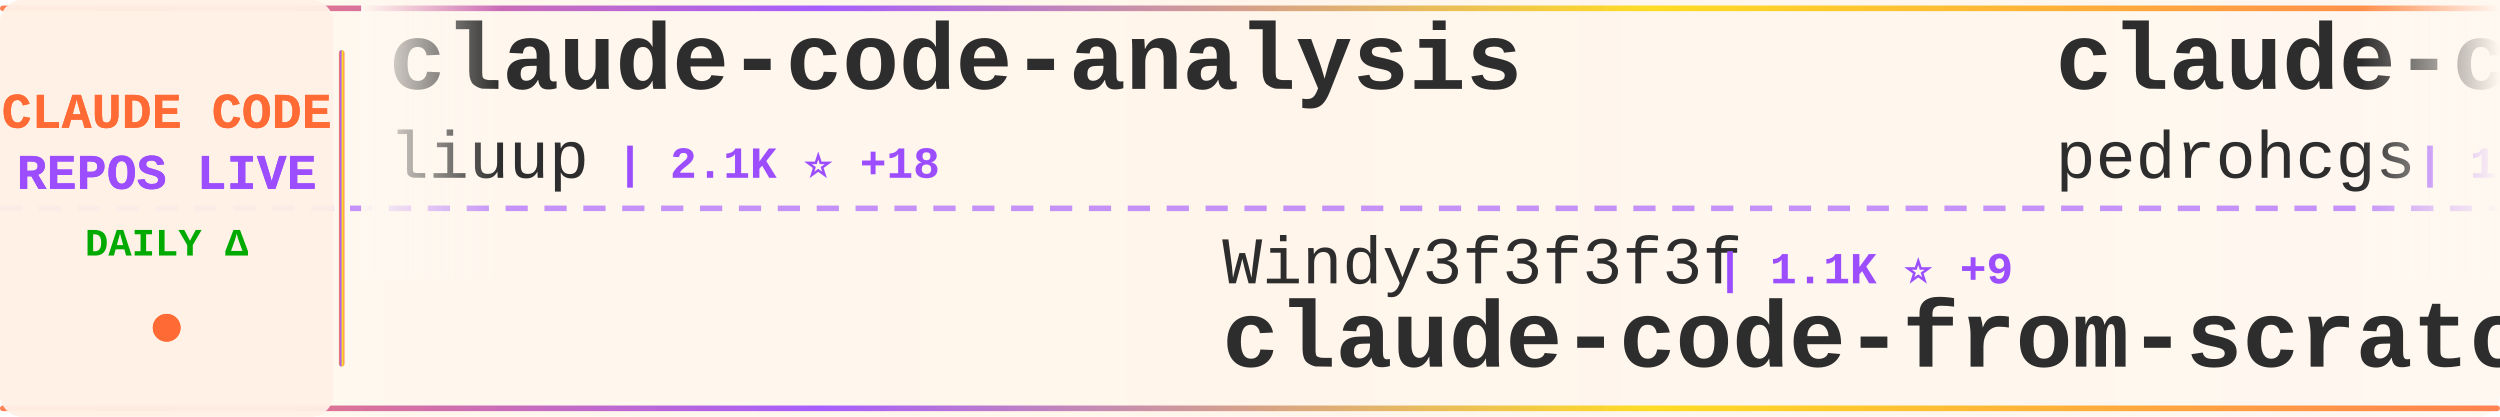
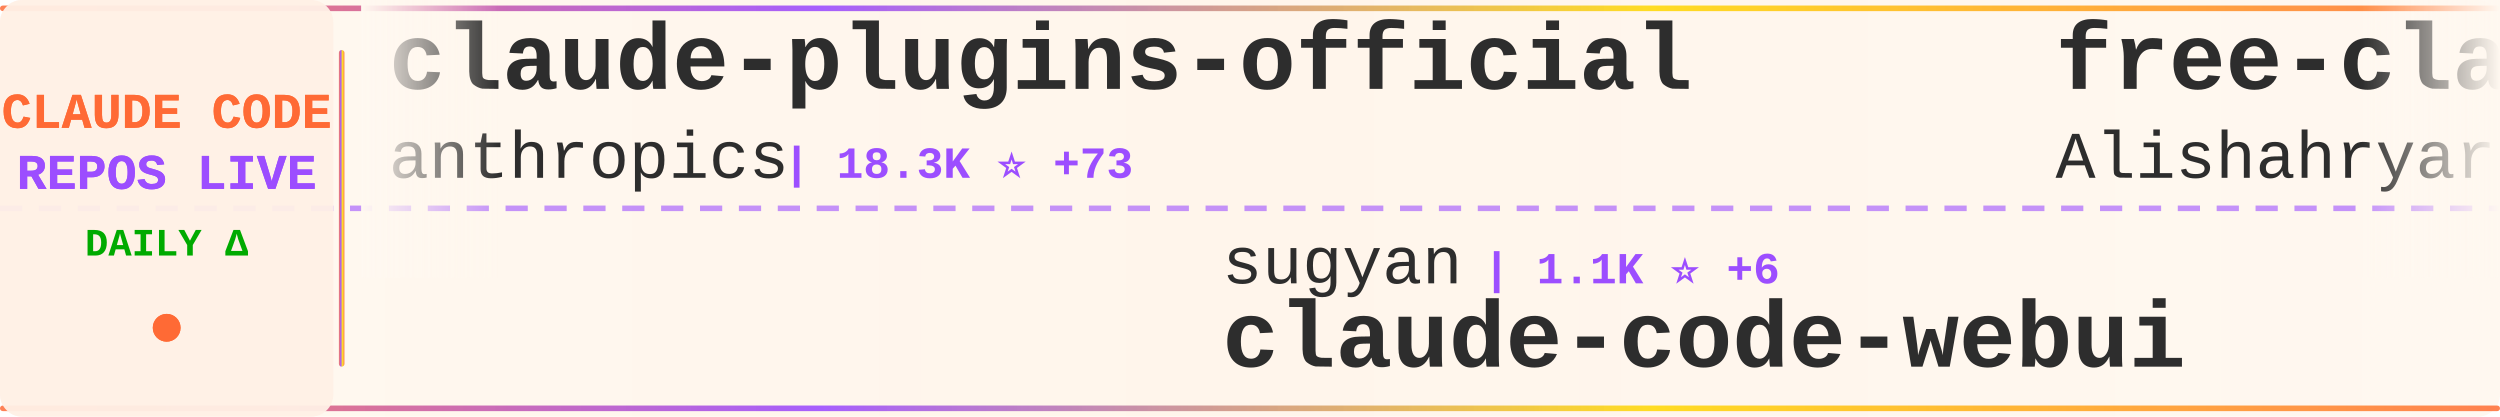
<svg xmlns="http://www.w3.org/2000/svg" width="900" height="150">
  <defs>
    <linearGradient id="tickerBg" x1="0%" y1="0%" x2="100%" y2="0%">
      <stop offset="0%" style="stop-color:#fff8f0;stop-opacity:0.98" />
      <stop offset="50%" style="stop-color:#fff5eb;stop-opacity:1" />
      <stop offset="100%" style="stop-color:#fff8f0;stop-opacity:0.98" />
    </linearGradient>
    <linearGradient id="borderGrad" x1="0%" y1="0%" x2="100%" y2="0%">
      <stop offset="0%" style="stop-color:#FF6B35;stop-opacity:0.85">
        <animate attributeName="stop-opacity" values="0.85;1;0.85" dur="2s" repeatCount="indefinite" />
      </stop>
      <stop offset="33%" style="stop-color:#9C4EFF;stop-opacity:0.9">
        <animate attributeName="stop-opacity" values="0.9;1;0.9" dur="2.2s" repeatCount="indefinite" />
      </stop>
      <stop offset="66%" style="stop-color:#FFD700;stop-opacity:0.85">
        <animate attributeName="stop-opacity" values="0.85;1;0.85" dur="1.8s" repeatCount="indefinite" />
      </stop>
      <stop offset="100%" style="stop-color:#FF6B35;stop-opacity:0.85">
        <animate attributeName="stop-opacity" values="0.85;1;0.85" dur="2s" repeatCount="indefinite" />
      </stop>
    </linearGradient>
    <filter id="textGlow">
      <feGaussianBlur stdDeviation="0.15" result="coloredBlur" />
      <feMerge>
        <feMergeNode in="coloredBlur" />
        <feMergeNode in="SourceGraphic" />
      </feMerge>
    </filter>
    <filter id="metricGlow">
      <feGaussianBlur stdDeviation="0.2" result="coloredBlur" />
      <feMerge>
        <feMergeNode in="coloredBlur" />
        <feMergeNode in="SourceGraphic" />
      </feMerge>
    </filter>
    <linearGradient id="leftFade" x1="0%" y1="0%" x2="100%" y2="0%">
      <stop offset="0%" style="stop-color:#fff8f0;stop-opacity:1" />
      <stop offset="100%" style="stop-color:#fff8f0;stop-opacity:0" />
    </linearGradient>
    <linearGradient id="rightFade" x1="0%" y1="0%" x2="100%" y2="0%">
      <stop offset="0%" style="stop-color:#fff8f0;stop-opacity:0" />
      <stop offset="100%" style="stop-color:#fff8f0;stop-opacity:1" />
    </linearGradient>
  </defs>
  <rect width="900" height="150" fill="url(#tickerBg)" rx="8" />
  <rect x="0" y="2" width="900" height="2" fill="url(#borderGrad)" rx="1" />
  <rect x="0" y="146" width="900" height="2" fill="url(#borderGrad)" rx="1" />
  <line x1="0" y1="75" x2="900" y2="75" stroke="#9C4EFF" stroke-width="2" stroke-dasharray="8 6" opacity="0.6" />
  <rect x="0" y="0" width="120" height="150" fill="#fff0e6" opacity="0.95" rx="8" />
  <text x="60" y="46" font-family="'Courier New', monospace" font-size="18" font-weight="bold" fill="#FF6B35" text-anchor="middle" filter="url(#textGlow)">
    CLAUDE CODE
  </text>
  <text x="60" y="68" font-family="'Courier New', monospace" font-size="18" font-weight="bold" fill="#9C4EFF" text-anchor="middle" filter="url(#textGlow)">
    REPOS LIVE
  </text>
  <text x="60" y="92" font-family="'Courier New', monospace" font-size="14" font-weight="bold" fill="#00aa00" text-anchor="middle">
    DAILY Δ
  </text>
  <circle cx="60" cy="118" r="5" fill="#FF6B35" filter="url(#metricGlow)">
    <animate attributeName="r" values="4;6;4" dur="1.5s" repeatCount="indefinite" />
    <animate attributeName="opacity" values="0.6;1;0.6" dur="1.5s" repeatCount="indefinite" />
  </circle>
  <rect x="122" y="18" width="2" height="114" fill="url(#borderGrad)" rx="1" />
  <clipPath id="tickerClip">
    <rect x="130" y="0" width="770" height="150" />
  </clipPath>
  <g clip-path="url(#tickerClip)">
    <g id="tickerItems">
      <animateTransform attributeName="transform" attributeType="XML" type="translate" from="0 0" to="-3000 0" dur="54s" repeatCount="indefinite" />
      <g transform="translate(0, 0)">
-         <text x="140" y="32" font-family="'Courier New', monospace" font-size="34" font-weight="bold" fill="#2d2d2d">claude-code-analysis</text>
-         <text x="140" y="64" font-family="'Courier New', monospace" font-size="24" font-weight="normal" fill="#2d2d2d" opacity="1.0">liuup</text>
-         <text x="222" y="64" font-family="'Courier New', monospace" font-size="16" font-weight="bold" fill="#9C4EFF"> | 2.1K ⭐ +18</text>
+         <text x="140" y="32" font-family="'Courier New', monospace" font-size="34" font-weight="bold" fill="#2d2d2d">claude-plugins-official</text>
+         <text x="140" y="64" font-family="'Courier New', monospace" font-size="24" font-weight="normal" fill="#2d2d2d" opacity="1.0">anthropics</text>
+         <text x="282" y="64" font-family="'Courier New', monospace" font-size="16" font-weight="bold" fill="#9C4EFF"> | 18.3K ⭐ +73</text>
      </g>
      <g transform="translate(300, 0)">
-         <text x="140" y="102" font-family="'Courier New', monospace" font-size="24" font-weight="normal" fill="#2d2d2d" opacity="1.0">Windy3f3f3f3f</text>
-         <text x="318" y="102" font-family="'Courier New', monospace" font-size="16" font-weight="bold" fill="#9C4EFF"> | 1.1K ⭐ +9</text>
-         <text x="140" y="132" font-family="'Courier New', monospace" font-size="34" font-weight="bold" fill="#2d2d2d">claude-code-from-scratch</text>
+         <text x="140" y="102" font-family="'Courier New', monospace" font-size="24" font-weight="normal" fill="#2d2d2d" opacity="1.0">sugyan</text>
+         <text x="234" y="102" font-family="'Courier New', monospace" font-size="16" font-weight="bold" fill="#9C4EFF"> | 1.1K ⭐ +6</text>
+         <text x="140" y="132" font-family="'Courier New', monospace" font-size="34" font-weight="bold" fill="#2d2d2d">claude-code-webui</text>
      </g>
      <g transform="translate(600, 0)">
-         <text x="140" y="32" font-family="'Courier New', monospace" font-size="34" font-weight="bold" fill="#2d2d2d">claude-code-my-workflow</text>
-         <text x="140" y="64" font-family="'Courier New', monospace" font-size="24" font-weight="normal" fill="#2d2d2d" opacity="1.0">pedrohcgs</text>
-         <text x="270" y="64" font-family="'Courier New', monospace" font-size="16" font-weight="bold" fill="#9C4EFF"> | 1.0K ⭐ +4</text>
+         <text x="140" y="32" font-family="'Courier New', monospace" font-size="34" font-weight="bold" fill="#2d2d2d">free-claude-code</text>
+         <text x="140" y="64" font-family="'Courier New', monospace" font-size="24" font-weight="normal" fill="#2d2d2d" opacity="1.0">Alishahryar1</text>
+         <text x="306" y="64" font-family="'Courier New', monospace" font-size="16" font-weight="bold" fill="#9C4EFF"> | 19.4K ⭐ +617</text>
      </g>
      <g transform="translate(900, 0)">
-         <text x="140" y="102" font-family="'Courier New', monospace" font-size="24" font-weight="normal" fill="#2d2d2d" opacity="1.0">luongnv89</text>
-         <text x="270" y="102" font-family="'Courier New', monospace" font-size="16" font-weight="bold" fill="#9C4EFF"> | 30.6K ⭐ +162</text>
-         <text x="140" y="132" font-family="'Courier New', monospace" font-size="34" font-weight="bold" fill="#2d2d2d">claude-howto</text>
+         <text x="140" y="102" font-family="'Courier New', monospace" font-size="24" font-weight="normal" fill="#2d2d2d" opacity="1.0">ponponon</text>
+         <text x="258" y="102" font-family="'Courier New', monospace" font-size="16" font-weight="bold" fill="#9C4EFF"> | 2.2K ⭐ +2</text>
+         <text x="140" y="132" font-family="'Courier New', monospace" font-size="34" font-weight="bold" fill="#2d2d2d">claude_code_src</text>
      </g>
      <g transform="translate(1200, 0)">
-         <text x="140" y="32" font-family="'Courier New', monospace" font-size="34" font-weight="bold" fill="#2d2d2d">claudecodeui</text>
-         <text x="140" y="64" font-family="'Courier New', monospace" font-size="24" font-weight="normal" fill="#2d2d2d" opacity="1.0">siteboon</text>
-         <text x="258" y="64" font-family="'Courier New', monospace" font-size="16" font-weight="bold" fill="#9C4EFF"> | 10.4K ⭐ +40</text>
+         <text x="140" y="32" font-family="'Courier New', monospace" font-size="34" font-weight="bold" fill="#2d2d2d">claude-code-source-code</text>
+         <text x="140" y="64" font-family="'Courier New', monospace" font-size="24" font-weight="normal" fill="#2d2d2d" opacity="1.0">777genius</text>
+         <text x="270" y="64" font-family="'Courier New', monospace" font-size="16" font-weight="bold" fill="#9C4EFF"> | 904 ⭐ +1</text>
      </g>
      <g transform="translate(1500, 0)">
-         <text x="140" y="102" font-family="'Courier New', monospace" font-size="24" font-weight="normal" fill="#2d2d2d" opacity="1.0">AprilNEA</text>
-         <text x="258" y="102" font-family="'Courier New', monospace" font-size="16" font-weight="bold" fill="#9C4EFF"> | 376 ⭐ +3</text>
-         <text x="140" y="132" font-family="'Courier New', monospace" font-size="34" font-weight="bold" fill="#2d2d2d">claude-code-source</text>
+         <text x="140" y="102" font-family="'Courier New', monospace" font-size="24" font-weight="normal" fill="#2d2d2d" opacity="1.0">darcyegb</text>
+         <text x="258" y="102" font-family="'Courier New', monospace" font-size="16" font-weight="bold" fill="#9C4EFF"> | 676 ⭐</text>
+         <text x="140" y="132" font-family="'Courier New', monospace" font-size="34" font-weight="bold" fill="#2d2d2d">ClaudeCodeAgents</text>
      </g>
      <g transform="translate(1800, 0)">
+         <text x="140" y="32" font-family="'Courier New', monospace" font-size="34" font-weight="bold" fill="#2d2d2d">claude-skills</text>
+         <text x="140" y="64" font-family="'Courier New', monospace" font-size="24" font-weight="normal" fill="#2d2d2d" opacity="1.0">alirezarezvani</text>
+         <text x="330" y="64" font-family="'Courier New', monospace" font-size="16" font-weight="bold" fill="#9C4EFF"> | 13.4K ⭐ +102</text>
+       </g>
+       <g transform="translate(2100, 0)">
+         <text x="140" y="102" font-family="'Courier New', monospace" font-size="24" font-weight="normal" fill="#2d2d2d" opacity="1.0">andrew-kramer-inno</text>
+         <text x="378" y="102" font-family="'Courier New', monospace" font-size="16" font-weight="bold" fill="#9C4EFF"> | 581 ⭐</text>
+         <text x="140" y="132" font-family="'Courier New', monospace" font-size="34" font-weight="bold" fill="#2d2d2d">claude-code-source-build</text>
+       </g>
+       <g transform="translate(2400, 0)">
+         <text x="140" y="32" font-family="'Courier New', monospace" font-size="34" font-weight="bold" fill="#2d2d2d">claude-code-sourcemap</text>
+         <text x="140" y="64" font-family="'Courier New', monospace" font-size="24" font-weight="normal" fill="#2d2d2d" opacity="1.0">ChinaSiro</text>
+         <text x="270" y="64" font-family="'Courier New', monospace" font-size="16" font-weight="bold" fill="#9C4EFF"> | 9.1K ⭐ +11</text>
+       </g>
+       <g transform="translate(2700, 0)">
+         <text x="140" y="102" font-family="'Courier New', monospace" font-size="24" font-weight="normal" fill="#2d2d2d" opacity="1.0">diet103</text>
+         <text x="246" y="102" font-family="'Courier New', monospace" font-size="16" font-weight="bold" fill="#9C4EFF"> | 9.6K ⭐ +3</text>
+         <text x="140" y="132" font-family="'Courier New', monospace" font-size="34" font-weight="bold" fill="#2d2d2d">claude-code-infrastructu...</text>
+       </g>
+       <g transform="translate(3000, 0)">
+         <text x="140" y="32" font-family="'Courier New', monospace" font-size="34" font-weight="bold" fill="#2d2d2d">claude-plugins-official</text>
+         <text x="140" y="64" font-family="'Courier New', monospace" font-size="24" font-weight="normal" fill="#2d2d2d" opacity="1.0">anthropics</text>
+         <text x="282" y="64" font-family="'Courier New', monospace" font-size="16" font-weight="bold" fill="#9C4EFF"> | 18.3K ⭐ +73</text>
+       </g>
+       <g transform="translate(3300, 0)">
+         <text x="140" y="102" font-family="'Courier New', monospace" font-size="24" font-weight="normal" fill="#2d2d2d" opacity="1.0">sugyan</text>
+         <text x="234" y="102" font-family="'Courier New', monospace" font-size="16" font-weight="bold" fill="#9C4EFF"> | 1.1K ⭐ +6</text>
+         <text x="140" y="132" font-family="'Courier New', monospace" font-size="34" font-weight="bold" fill="#2d2d2d">claude-code-webui</text>
+       </g>
+       <g transform="translate(3600, 0)">
        <text x="140" y="32" font-family="'Courier New', monospace" font-size="34" font-weight="bold" fill="#2d2d2d">free-claude-code</text>
        <text x="140" y="64" font-family="'Courier New', monospace" font-size="24" font-weight="normal" fill="#2d2d2d" opacity="1.0">Alishahryar1</text>
-         <text x="306" y="64" font-family="'Courier New', monospace" font-size="16" font-weight="bold" fill="#9C4EFF"> | 19.4K ⭐ +611</text>
-       </g>
-       <g transform="translate(2100, 0)">
-         <text x="140" y="102" font-family="'Courier New', monospace" font-size="24" font-weight="normal" fill="#2d2d2d" opacity="1.0">centminmod</text>
-         <text x="282" y="102" font-family="'Courier New', monospace" font-size="16" font-weight="bold" fill="#9C4EFF"> | 2.2K ⭐ +2</text>
-         <text x="140" y="132" font-family="'Courier New', monospace" font-size="34" font-weight="bold" fill="#2d2d2d">my-claude-code-setup</text>
-       </g>
-       <g transform="translate(2400, 0)">
-         <text x="140" y="32" font-family="'Courier New', monospace" font-size="34" font-weight="bold" fill="#2d2d2d">claude-task-master</text>
-         <text x="140" y="64" font-family="'Courier New', monospace" font-size="24" font-weight="normal" fill="#2d2d2d" opacity="1.0">eyaltoledano</text>
-         <text x="306" y="64" font-family="'Courier New', monospace" font-size="16" font-weight="bold" fill="#9C4EFF"> | 27.0K ⭐ +14</text>
-       </g>
-       <g transform="translate(2700, 0)">
-         <text x="140" y="102" font-family="'Courier New', monospace" font-size="24" font-weight="normal" fill="#2d2d2d" opacity="1.0">ykdojo</text>
-         <text x="234" y="102" font-family="'Courier New', monospace" font-size="16" font-weight="bold" fill="#9C4EFF"> | 8.0K ⭐ +13</text>
-         <text x="140" y="132" font-family="'Courier New', monospace" font-size="34" font-weight="bold" fill="#2d2d2d">claude-code-tips</text>
-       </g>
-       <g transform="translate(3000, 0)">
-         <text x="140" y="32" font-family="'Courier New', monospace" font-size="34" font-weight="bold" fill="#2d2d2d">claude-code-analysis</text>
-         <text x="140" y="64" font-family="'Courier New', monospace" font-size="24" font-weight="normal" fill="#2d2d2d" opacity="1.0">liuup</text>
-         <text x="222" y="64" font-family="'Courier New', monospace" font-size="16" font-weight="bold" fill="#9C4EFF"> | 2.1K ⭐ +18</text>
-       </g>
-       <g transform="translate(3300, 0)">
-         <text x="140" y="102" font-family="'Courier New', monospace" font-size="24" font-weight="normal" fill="#2d2d2d" opacity="1.0">Windy3f3f3f3f</text>
-         <text x="318" y="102" font-family="'Courier New', monospace" font-size="16" font-weight="bold" fill="#9C4EFF"> | 1.1K ⭐ +9</text>
-         <text x="140" y="132" font-family="'Courier New', monospace" font-size="34" font-weight="bold" fill="#2d2d2d">claude-code-from-scratch</text>
-       </g>
-       <g transform="translate(3600, 0)">
-         <text x="140" y="32" font-family="'Courier New', monospace" font-size="34" font-weight="bold" fill="#2d2d2d">claude-code-my-workflow</text>
-         <text x="140" y="64" font-family="'Courier New', monospace" font-size="24" font-weight="normal" fill="#2d2d2d" opacity="1.0">pedrohcgs</text>
-         <text x="270" y="64" font-family="'Courier New', monospace" font-size="16" font-weight="bold" fill="#9C4EFF"> | 1.0K ⭐ +4</text>
+         <text x="306" y="64" font-family="'Courier New', monospace" font-size="16" font-weight="bold" fill="#9C4EFF"> | 19.4K ⭐ +617</text>
      </g>
      <g transform="translate(3900, 0)">
-         <text x="140" y="102" font-family="'Courier New', monospace" font-size="24" font-weight="normal" fill="#2d2d2d" opacity="1.0">luongnv89</text>
-         <text x="270" y="102" font-family="'Courier New', monospace" font-size="16" font-weight="bold" fill="#9C4EFF"> | 30.6K ⭐ +162</text>
-         <text x="140" y="132" font-family="'Courier New', monospace" font-size="34" font-weight="bold" fill="#2d2d2d">claude-howto</text>
+         <text x="140" y="102" font-family="'Courier New', monospace" font-size="24" font-weight="normal" fill="#2d2d2d" opacity="1.0">ponponon</text>
+         <text x="258" y="102" font-family="'Courier New', monospace" font-size="16" font-weight="bold" fill="#9C4EFF"> | 2.2K ⭐ +2</text>
+         <text x="140" y="132" font-family="'Courier New', monospace" font-size="34" font-weight="bold" fill="#2d2d2d">claude_code_src</text>
      </g>
    </g>
  </g>
  <rect x="130" y="0" width="50" height="100" fill="url(#leftFade)" />
  <rect x="850" y="0" width="50" height="100" fill="url(#rightFade)" />
</svg>
